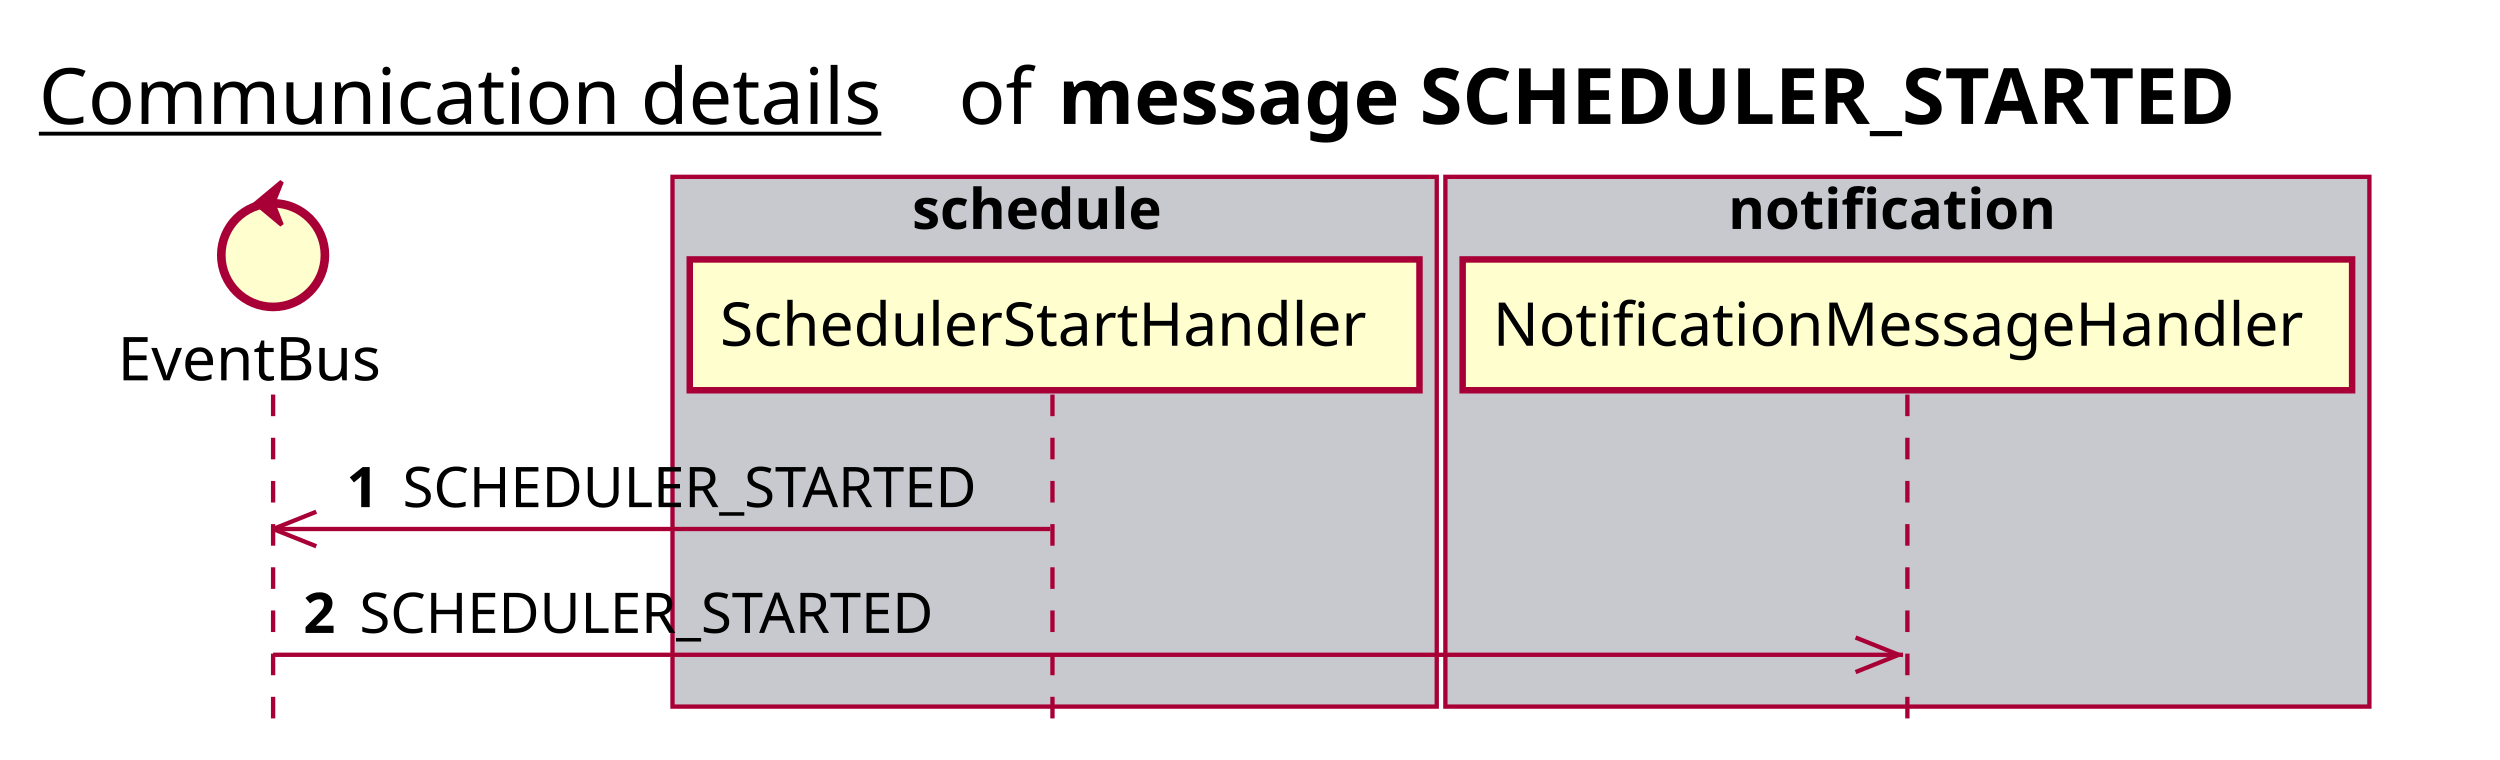
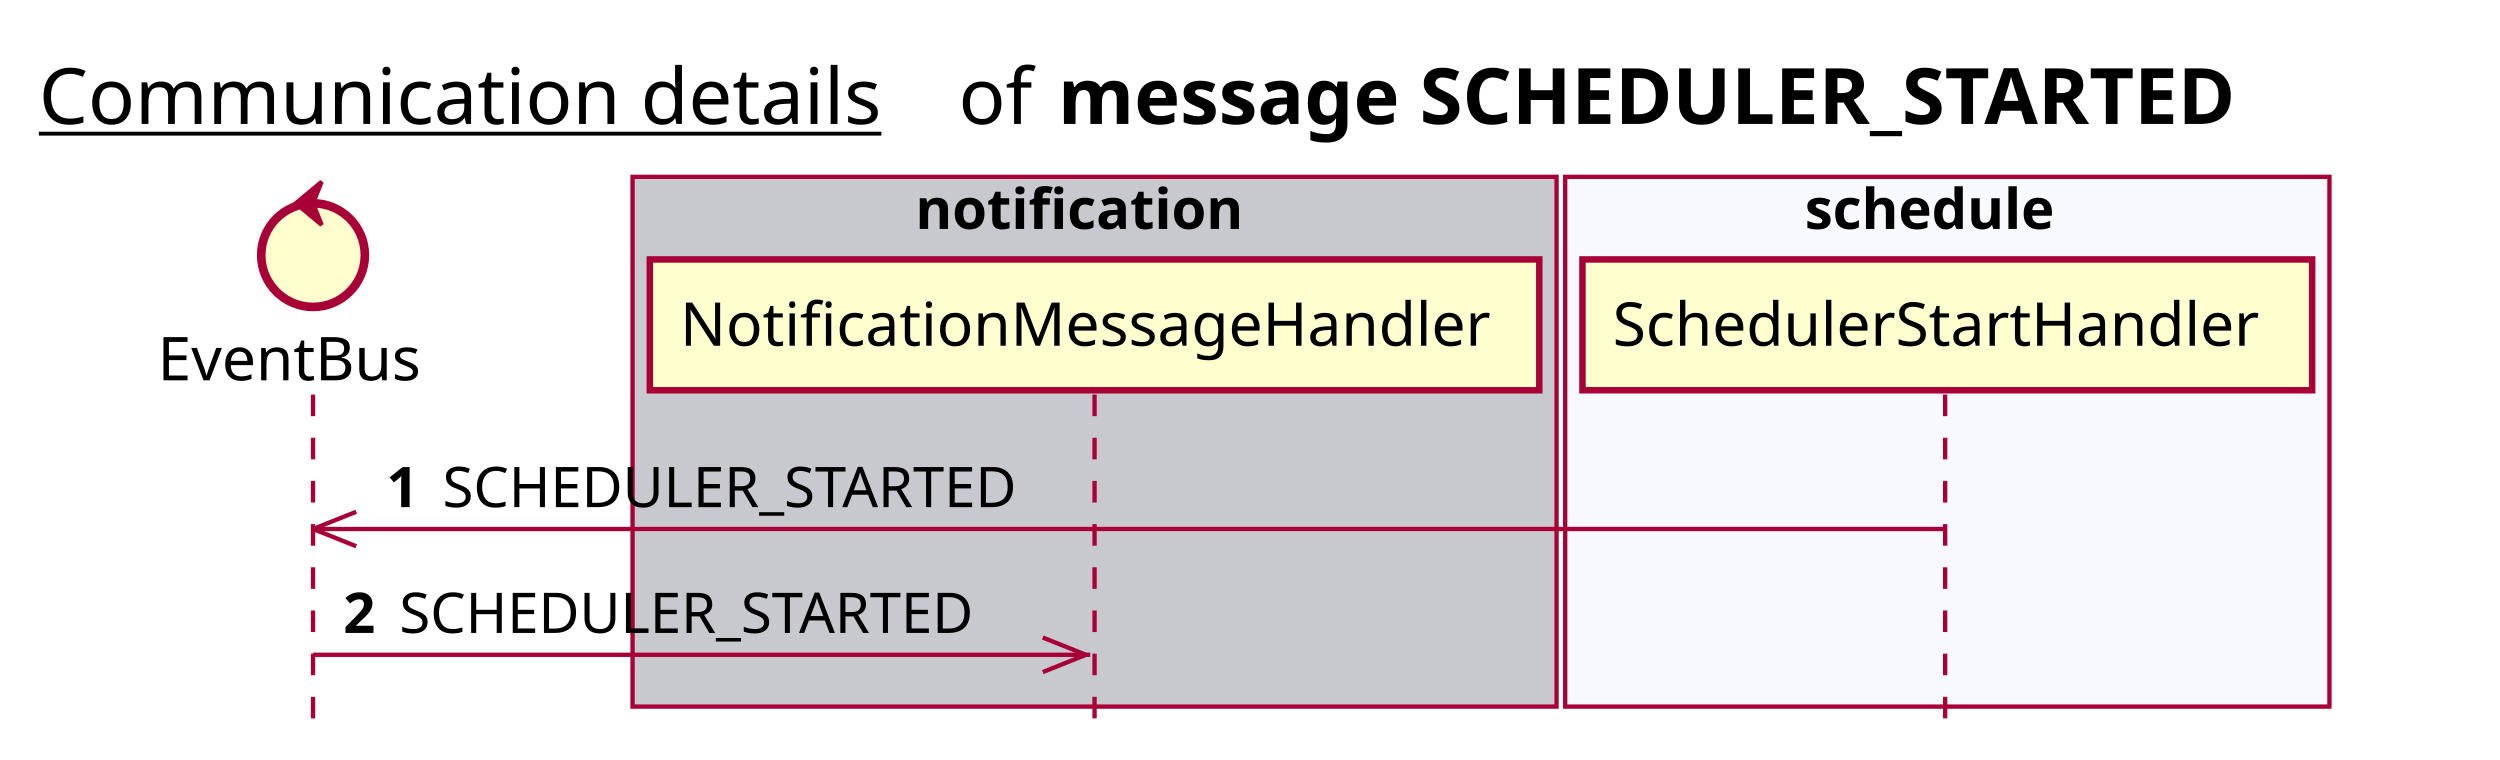
<svg xmlns="http://www.w3.org/2000/svg" contentScriptType="application/ecmascript" contentStyleType="text/css" height="176px" preserveAspectRatio="none" style="width:579px;height:176px;background:#FFFFFF;" version="1.1" viewBox="0 0 579 176" width="579px" zoomAndPan="magnify">
  <defs />
  <g>
    <text fill="#000000" font-family="sans-serif" font-size="18" lengthAdjust="spacing" text-decoration="underline" textLength="201" x="9" y="28.708">Communication details</text>
    <text fill="#000000" font-family="sans-serif" font-size="18" lengthAdjust="spacing" textLength="17" x="222" y="28.708">of</text>
    <text fill="#000000" font-family="sans-serif" font-size="18" font-weight="bold" lengthAdjust="spacing" textLength="318" x="245" y="28.708">message SCHEDULER_STARTED</text>
-     <rect fill="#C8C8CF" height="122.695" style="stroke:#A80036;stroke-width:1.0;" width="177" x="155.75" y="40.953" />
-     <text fill="#000000" font-family="sans-serif" font-size="13" font-weight="bold" lengthAdjust="spacing" textLength="66" x="211.25" y="53.02">schedule</text>
-     <rect fill="#C8C8CF" height="122.695" style="stroke:#A80036;stroke-width:1.0;" width="214" x="334.75" y="40.953" />
-     <text fill="#000000" font-family="sans-serif" font-size="13" font-weight="bold" lengthAdjust="spacing" textLength="83" x="400.25" y="53.02">notification</text>
-     <line style="stroke:#A80036;stroke-width:1.0;stroke-dasharray:5.0,5.0;" x1="63.25" x2="63.25" y1="91.383" y2="169.648" />
-     <line style="stroke:#A80036;stroke-width:1.0;stroke-dasharray:5.0,5.0;" x1="243.75" x2="243.75" y1="91.383" y2="169.648" />
-     <line style="stroke:#A80036;stroke-width:1.0;stroke-dasharray:5.0,5.0;" x1="441.75" x2="441.75" y1="91.383" y2="169.648" />
-     <text fill="#000000" font-family="sans-serif" font-size="14" lengthAdjust="spacing" textLength="66" x="27.25" y="88.081">EventBus</text>
-     <ellipse cx="63.25" cy="59.086" fill="#FEFECE" rx="12" ry="12" style="stroke:#A80036;stroke-width:2.0;" />
-     <polygon fill="#A80036" points="59.25,47.086,65.25,42.086,63.25,47.086,65.25,52.086,59.25,47.086" style="stroke:#A80036;stroke-width:1.0;" />
-     <rect fill="#FEFECE" height="30.297" style="stroke:#A80036;stroke-width:1.5;" width="169" x="159.75" y="60.086" />
-     <text fill="#000000" font-family="sans-serif" font-size="14" lengthAdjust="spacing" textLength="155" x="166.75" y="80.081">SchedulerStartHandler</text>
-     <rect fill="#FEFECE" height="30.297" style="stroke:#A80036;stroke-width:1.5;" width="206" x="338.75" y="60.086" />
-     <text fill="#000000" font-family="sans-serif" font-size="14" lengthAdjust="spacing" textLength="192" x="345.75" y="80.081">NotificationMessageHandler</text>
-     <line style="stroke:#A80036;stroke-width:1.0;" x1="63.25" x2="73.25" y1="122.516" y2="118.516" />
-     <line style="stroke:#A80036;stroke-width:1.0;" x1="63.25" x2="73.25" y1="122.516" y2="126.516" />
-     <line style="stroke:#A80036;stroke-width:1.0;" x1="63.25" x2="243.25" y1="122.516" y2="122.516" />
-     <text fill="#000000" font-family="sans-serif" font-size="13" font-weight="bold" lengthAdjust="spacing" textLength="9" x="80.25" y="117.45">1</text>
-     <text fill="#000000" font-family="sans-serif" font-size="13" lengthAdjust="spacing" textLength="144" x="93.25" y="117.45">SCHEDULER_STARTED</text>
-     <line style="stroke:#A80036;stroke-width:1.0;" x1="439.75" x2="429.75" y1="151.648" y2="147.648" />
-     <line style="stroke:#A80036;stroke-width:1.0;" x1="439.75" x2="429.75" y1="151.648" y2="155.648" />
-     <line style="stroke:#A80036;stroke-width:1.0;" x1="63.25" x2="440.75" y1="151.648" y2="151.648" />
-     <text fill="#000000" font-family="sans-serif" font-size="13" font-weight="bold" lengthAdjust="spacing" textLength="9" x="70.25" y="146.583">2</text>
-     <text fill="#000000" font-family="sans-serif" font-size="13" lengthAdjust="spacing" textLength="144" x="83.25" y="146.583">SCHEDULER_STARTED</text>
+     <rect fill="#C8C8CF" height="122.695" style="stroke:#A80036;stroke-width:1.0;" width="214" x="146.5" y="40.953" />
+     <text fill="#000000" font-family="sans-serif" font-size="13" font-weight="bold" lengthAdjust="spacing" textLength="83" x="212" y="53.02">notification</text>
+     <rect fill="#F8F8FF" height="122.695" style="stroke:#A80036;stroke-width:1.0;" width="177" x="362.5" y="40.953" />
+     <text fill="#000000" font-family="sans-serif" font-size="13" font-weight="bold" lengthAdjust="spacing" textLength="66" x="418" y="53.02">schedule</text>
+     <line style="stroke:#A80036;stroke-width:1.0;stroke-dasharray:5.0,5.0;" x1="72.5" x2="72.5" y1="91.383" y2="169.648" />
+     <line style="stroke:#A80036;stroke-width:1.0;stroke-dasharray:5.0,5.0;" x1="253.5" x2="253.5" y1="91.383" y2="169.648" />
+     <line style="stroke:#A80036;stroke-width:1.0;stroke-dasharray:5.0,5.0;" x1="450.5" x2="450.5" y1="91.383" y2="169.648" />
+     <text fill="#000000" font-family="sans-serif" font-size="14" lengthAdjust="spacing" textLength="66" x="36.5" y="88.081">EventBus</text>
+     <ellipse cx="72.5" cy="59.086" fill="#FEFECE" rx="12" ry="12" style="stroke:#A80036;stroke-width:2.0;" />
+     <polygon fill="#A80036" points="68.5,47.086,74.5,42.086,72.5,47.086,74.5,52.086,68.5,47.086" style="stroke:#A80036;stroke-width:1.0;" />
+     <rect fill="#FEFECE" height="30.297" style="stroke:#A80036;stroke-width:1.5;" width="206" x="150.5" y="60.086" />
+     <text fill="#000000" font-family="sans-serif" font-size="14" lengthAdjust="spacing" textLength="192" x="157.5" y="80.081">NotificationMessageHandler</text>
+     <rect fill="#FEFECE" height="30.297" style="stroke:#A80036;stroke-width:1.5;" width="169" x="366.5" y="60.086" />
+     <text fill="#000000" font-family="sans-serif" font-size="14" lengthAdjust="spacing" textLength="155" x="373.5" y="80.081">SchedulerStartHandler</text>
+     <line style="stroke:#A80036;stroke-width:1.0;" x1="72.5" x2="82.5" y1="122.516" y2="118.516" />
+     <line style="stroke:#A80036;stroke-width:1.0;" x1="72.5" x2="82.5" y1="122.516" y2="126.516" />
+     <line style="stroke:#A80036;stroke-width:1.0;" x1="72.5" x2="450" y1="122.516" y2="122.516" />
+     <text fill="#000000" font-family="sans-serif" font-size="13" font-weight="bold" lengthAdjust="spacing" textLength="9" x="89.5" y="117.45">1</text>
+     <text fill="#000000" font-family="sans-serif" font-size="13" lengthAdjust="spacing" textLength="144" x="102.5" y="117.45">SCHEDULER_STARTED</text>
+     <line style="stroke:#A80036;stroke-width:1.0;" x1="251.5" x2="241.5" y1="151.648" y2="147.648" />
+     <line style="stroke:#A80036;stroke-width:1.0;" x1="251.5" x2="241.5" y1="151.648" y2="155.648" />
+     <line style="stroke:#A80036;stroke-width:1.0;" x1="72.5" x2="252.5" y1="151.648" y2="151.648" />
+     <text fill="#000000" font-family="sans-serif" font-size="13" font-weight="bold" lengthAdjust="spacing" textLength="9" x="79.5" y="146.583">2</text>
+     <text fill="#000000" font-family="sans-serif" font-size="13" lengthAdjust="spacing" textLength="144" x="92.5" y="146.583">SCHEDULER_STARTED</text>
  </g>
</svg>
